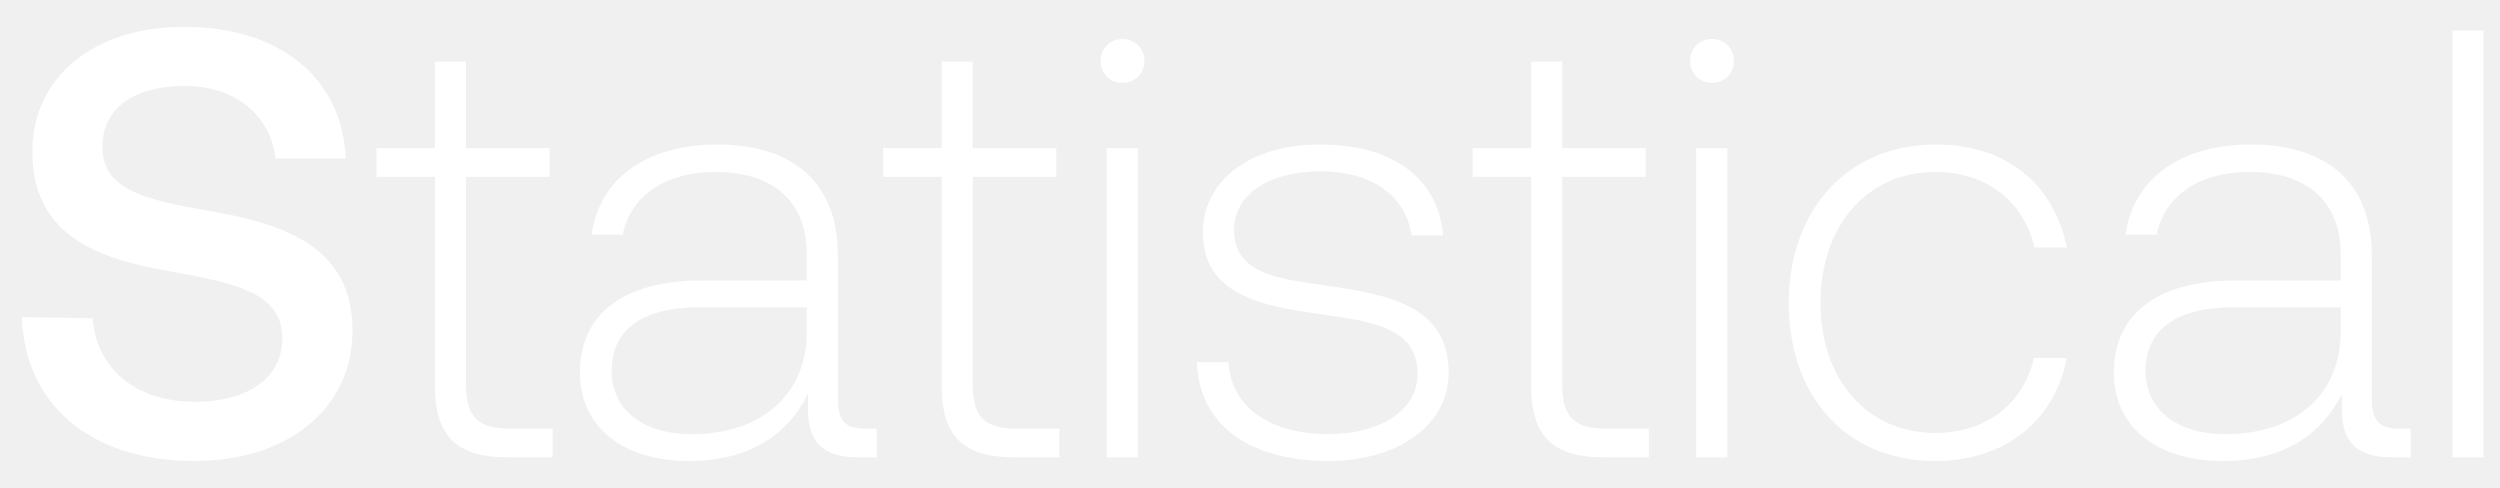
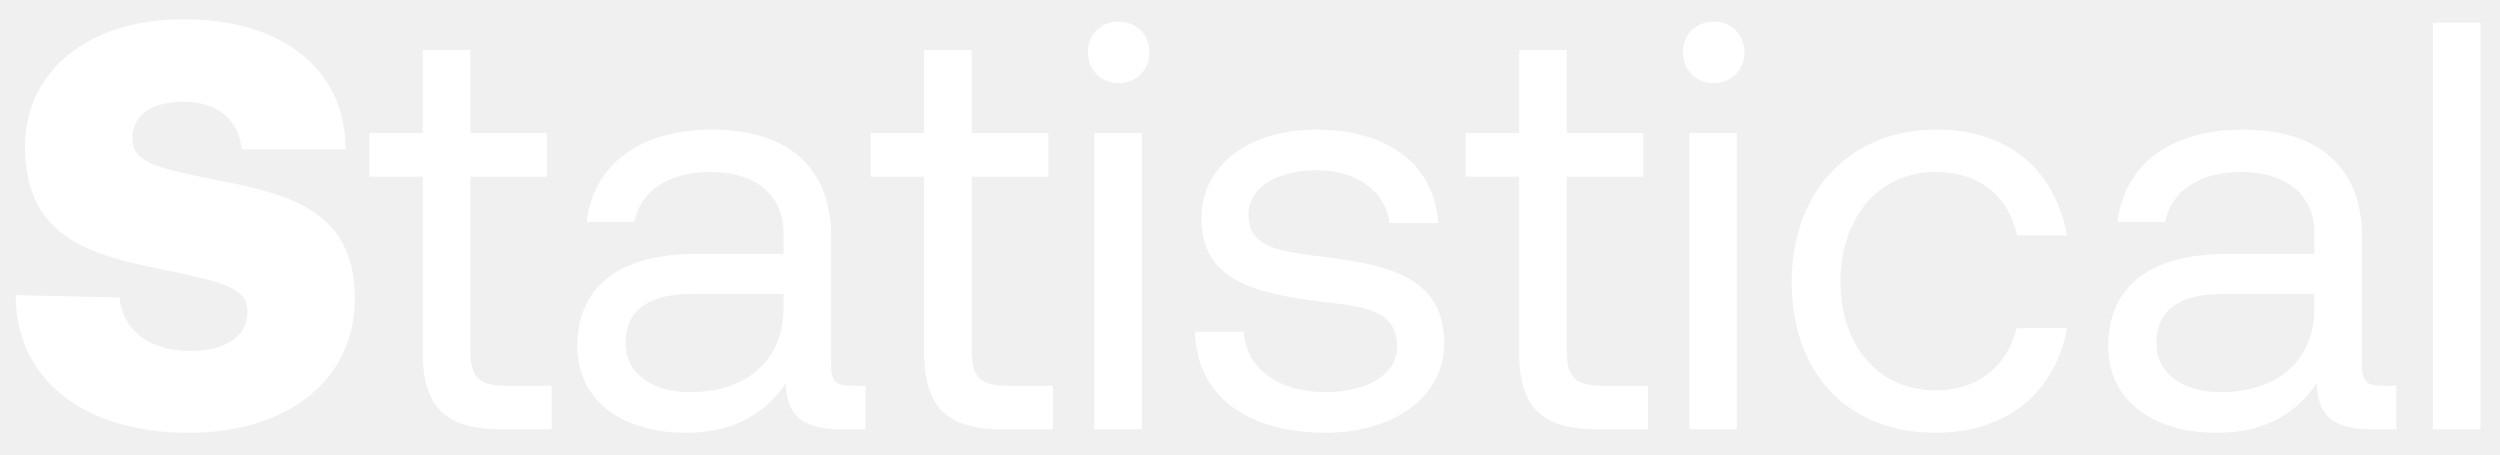
- <svg xmlns="http://www.w3.org/2000/svg" width="82" height="16" viewBox="0 0 82 16" fill="none">
-   <path d="M.72 10.4c.08 2.8 2.18 4.72 5.66 4.72 3.08 0 5.18-1.74 5.18-4.26.02-2.76-2.24-3.5-4.56-3.92-2.2-.38-3.64-.68-3.64-2.12 0-1.32 1.1-2 2.68-2 1.7 0 2.82.96 3 2.38h2.3c-.1-2.58-2.1-4.32-5.3-4.32-2.98 0-4.98 1.66-4.98 4.1 0 2.78 2.2 3.52 4.52 3.92 2.22.4 3.68.72 3.68 2.2 0 1.34-1.2 2.08-2.86 2.08-1.96 0-3.24-1.1-3.36-2.74L.72 10.4zm13.545 2.24c0 1.62.66 2.36 2.38 2.36h1.48v-.94h-1.4c-1.06 0-1.44-.4-1.44-1.44V5.8h2.74v-.94h-2.74V2.02h-1.02v2.84h-1.92v.94h1.92v6.84zm14.117 1.42c-.6 0-.9-.2-.9-.98V8.36c0-2.32-1.42-3.62-3.96-3.62-2.32 0-3.86 1.12-4.12 2.96h1.02c.26-1.24 1.34-2.06 3.06-2.06 1.9 0 2.98 1 2.98 2.68v.88h-3.44c-2.6 0-4 1.12-4 3.02 0 1.8 1.42 2.9 3.58 2.9 2.06 0 3.28-.94 3.9-2.2v.36c-.04 1.2.46 1.72 1.66 1.72h.6v-.94h-.38zm-1.92-3.16c0 1.94-1.38 3.34-3.78 3.34-1.62 0-2.62-.82-2.62-2.08 0-1.34 1-2.08 2.88-2.08h3.52v.82zm4.424 1.74c0 1.62.66 2.36 2.38 2.36h1.48v-.94h-1.4c-1.06 0-1.44-.4-1.44-1.44V5.8h2.74v-.94h-2.74V2.02h-1.02v2.84h-1.92v.94h1.92v6.84zm5.932-9.92c.4 0 .72-.3.72-.72s-.32-.72-.72-.72c-.4 0-.72.3-.72.72s.32.72.72.72zM36.298 15h1.02V4.86h-1.02V15zm2.958-3.12c.08 2.1 1.78 3.24 4.32 3.24 2.18 0 3.94-1.1 3.94-2.9 0-2.14-1.88-2.56-4.06-2.86-1.58-.22-2.98-.4-2.98-1.82 0-1.16 1.14-1.92 2.86-1.92 1.62 0 2.78.78 2.96 2.1h1.04c-.18-1.98-1.8-2.98-4-2.98-2.26-.02-3.88 1.14-3.88 2.88 0 2.04 1.88 2.42 3.96 2.7 1.7.24 3.08.46 3.08 1.96 0 1.2-1.26 1.96-2.92 1.96-1.94 0-3.2-.9-3.28-2.36h-1.04zm10.966.76c0 1.62.66 2.36 2.38 2.36h1.48v-.94h-1.4c-1.06 0-1.44-.4-1.44-1.44V5.8h2.74v-.94h-2.74V2.02h-1.02v2.84h-1.92v.94h1.92v6.84zm5.932-9.92c.4 0 .72-.3.72-.72s-.32-.72-.72-.72c-.4 0-.72.3-.72.72s.32.72.72.72zM55.634 15h1.02V4.86h-1.02V15zm7.838.12c2.3 0 3.92-1.32 4.32-3.38h-1.08c-.34 1.5-1.56 2.46-3.24 2.46-2.22 0-3.76-1.74-3.76-4.26 0-2.52 1.52-4.3 3.76-4.3 1.7 0 2.9.96 3.26 2.48h1.06c-.42-2.1-2-3.38-4.3-3.38-2.86 0-4.82 2.12-4.82 5.2 0 3.12 1.94 5.18 4.8 5.18zm15.222-1.06c-.6 0-.9-.2-.9-.98V8.36c0-2.32-1.42-3.62-3.96-3.62-2.32 0-3.86 1.12-4.12 2.96h1.02c.26-1.24 1.34-2.06 3.06-2.06 1.9 0 2.98 1 2.98 2.68v.88h-3.44c-2.6 0-4 1.12-4 3.02 0 1.8 1.42 2.9 3.58 2.9 2.06 0 3.28-.94 3.9-2.2v.36c-.04 1.2.46 1.72 1.66 1.72h.6v-.94h-.38zm-1.92-3.16c0 1.94-1.38 3.34-3.78 3.34-1.62 0-2.62-.82-2.62-2.08 0-1.34 1-2.08 2.88-2.08h3.52v.82zm3.664 4.1h1.02V1h-1.02v14z" fill="#fff" />
+ <svg xmlns="http://www.w3.org/2000/svg" width="99" height="18" viewBox="0 0 99 18" fill="none">
+   <path d="M.621 11.687c0 3.335 2.691 5.451 6.854 5.451 3.979 0 6.555-2.139 6.578-5.267.023-3.312-2.277-4.117-5.106-4.669-2.806-.552-3.703-.759-3.703-1.725 0-.989.874-1.449 2.024-1.449 1.426 0 2.208.805 2.3 1.886h4.117c0-3.174-2.507-5.152-6.417-5.152C3.427.762.989 2.878.989 5.799c0 3.358 2.231 4.209 5.014 4.784 2.829.575 3.795.782 3.795 1.771 0 1.035-.966 1.541-2.254 1.541-1.725 0-2.714-.897-2.806-2.116l-4.117-.092zm16.118 2.254c0 2.07.805 3.059 3.06 3.059h2.046v-1.725h-1.863c-1.012 0-1.357-.368-1.357-1.357V6.995h3.036V5.27h-3.036V1.981H16.74V5.27h-2.116v1.725h2.116v6.946zm16.934 1.334c-.53 0-.76-.161-.76-.782V9.364c0-2.737-1.724-4.232-4.714-4.232-2.83 0-4.692 1.357-4.968 3.657h1.886c.23-1.196 1.334-1.978 2.99-1.978 1.84 0 2.92.92 2.92 2.438v.805h-3.45c-3.081 0-4.714 1.311-4.714 3.657 0 2.139 1.748 3.427 4.324 3.427 2.024 0 3.197-.897 3.933-1.955.023 1.15.552 1.817 2.116 1.817h1.035v-1.725h-.598zm-2.645-3.059c0 1.955-1.357 3.312-3.703 3.312-1.564 0-2.553-.782-2.553-1.932 0-1.334.943-1.955 2.622-1.955h3.634v.575zm5.567 1.725c0 2.07.805 3.059 3.059 3.059H41.7v-1.725h-1.863c-1.012 0-1.357-.368-1.357-1.357V6.995h3.036V5.27H38.48V1.981h-1.886V5.27h-2.116v1.725h2.116v6.946zM44.3 3.292c.69 0 1.219-.506 1.219-1.219 0-.713-.53-1.219-1.22-1.219s-1.218.506-1.218 1.219c0 .713.529 1.219 1.219 1.219zM43.335 17h1.886V5.27h-1.886V17zm3.987-3.864c.046 2.576 2.139 4.002 5.175 4.002 2.599 0 4.692-1.357 4.692-3.542 0-2.599-2.14-3.105-4.807-3.427-1.702-.207-2.944-.368-2.944-1.656 0-1.081 1.104-1.771 2.737-1.771 1.61 0 2.714.897 2.852 2.093h1.932c-.184-2.438-2.116-3.68-4.784-3.703-2.645-.023-4.6 1.38-4.6 3.519 0 2.438 2.093 2.967 4.715 3.289 1.748.207 3.036.322 3.036 1.794 0 1.081-1.173 1.794-2.83 1.794-1.954 0-3.173-1.012-3.242-2.392h-1.932zm12.834.805c0 2.07.805 3.059 3.06 3.059h2.046v-1.725H63.4c-1.012 0-1.357-.368-1.357-1.357V6.995h3.036V5.27h-3.036V1.981h-1.886V5.27H58.04v1.725h2.116v6.946zm7.706-10.649c.69 0 1.22-.506 1.22-1.219 0-.713-.53-1.219-1.22-1.219s-1.219.506-1.219 1.219c0 .713.53 1.219 1.22 1.219zM66.896 17h1.886V5.27h-1.886V17zm9.737.138c2.852 0 4.761-1.61 5.221-4.14h-2c-.369 1.495-1.519 2.461-3.198 2.461-2.254 0-3.772-1.748-3.772-4.301s1.518-4.347 3.772-4.347c1.725 0 2.875.943 3.22 2.507h1.978c-.483-2.576-2.3-4.186-5.175-4.186-3.404 0-5.727 2.438-5.727 6.026 0 3.657 2.254 5.98 5.681 5.98zm17.662-1.863c-.53 0-.76-.161-.76-.782V9.364c0-2.737-1.724-4.232-4.714-4.232-2.83 0-4.692 1.357-4.968 3.657h1.886c.23-1.196 1.334-1.978 2.99-1.978 1.84 0 2.92.92 2.92 2.438v.805H88.2c-3.081 0-4.714 1.311-4.714 3.657 0 2.139 1.748 3.427 4.324 3.427 2.024 0 3.197-.897 3.933-1.955.023 1.15.552 1.817 2.116 1.817h1.035v-1.725h-.598zm-2.645-3.059c0 1.955-1.357 3.312-3.703 3.312-1.564 0-2.553-.782-2.553-1.932 0-1.334.943-1.955 2.622-1.955h3.634v.575zM96.343 17h1.886V.9h-1.886V17z" fill="#fff" />
</svg>
